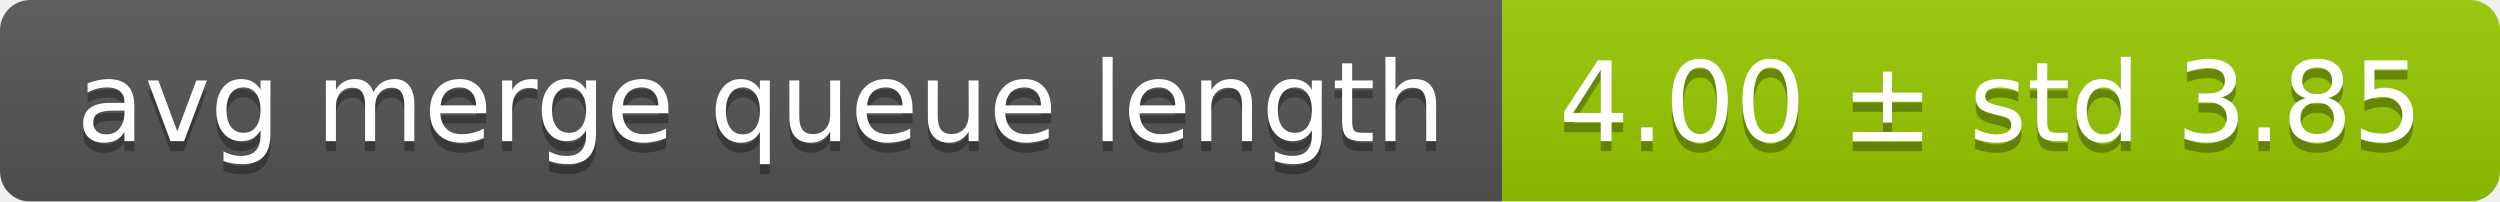
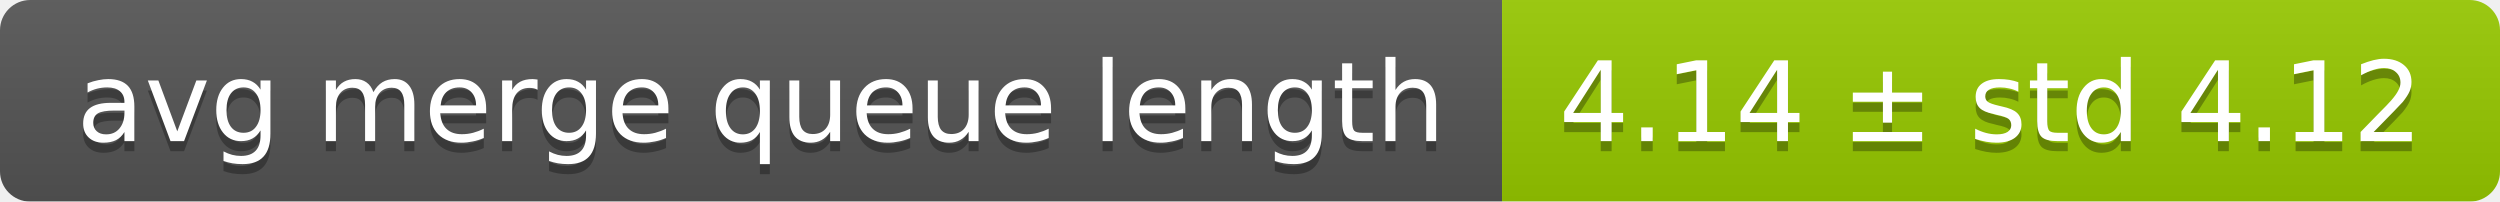
<svg xmlns="http://www.w3.org/2000/svg" width="248" height="20">
  <linearGradient id="smooth" x2="0" y2="100%">
    <stop offset="0" stop-color="#bbb" stop-opacity=".1" />
    <stop offset="1" stop-opacity=".1" />
  </linearGradient>
  <mask id="round">
    <rect width="248" height="20" rx="3" fill="#fff" />
  </mask>
  <g mask="url(#round)">
    <rect width="149" height="20" fill="#555" />
    <rect x="149" width="99" height="20" fill="#97ca00" />
    <rect width="248" height="20" fill="url(#smooth)" />
  </g>
  <g fill="#fff" text-anchor="middle" font-family="DejaVu Sans,Verdana,Geneva,sans-serif" font-size="11">
    <text x="75.5" y="15" fill="#010101" fill-opacity=".3">avg merge queue length</text>
    <text x="75.5" y="14">avg merge queue length</text>
-     <text x="197.5" y="15" fill="#010101" fill-opacity=".3">4.00 ± std 3.85</text>
-     <text x="197.5" y="14">4.00 ± std 3.85</text>
+     <text x="197.5" y="15" fill="#010101" fill-opacity=".3">4.14 ± std 4.12</text>
+     <text x="197.5" y="14">4.14 ± std 4.12</text>
  </g>
</svg>
